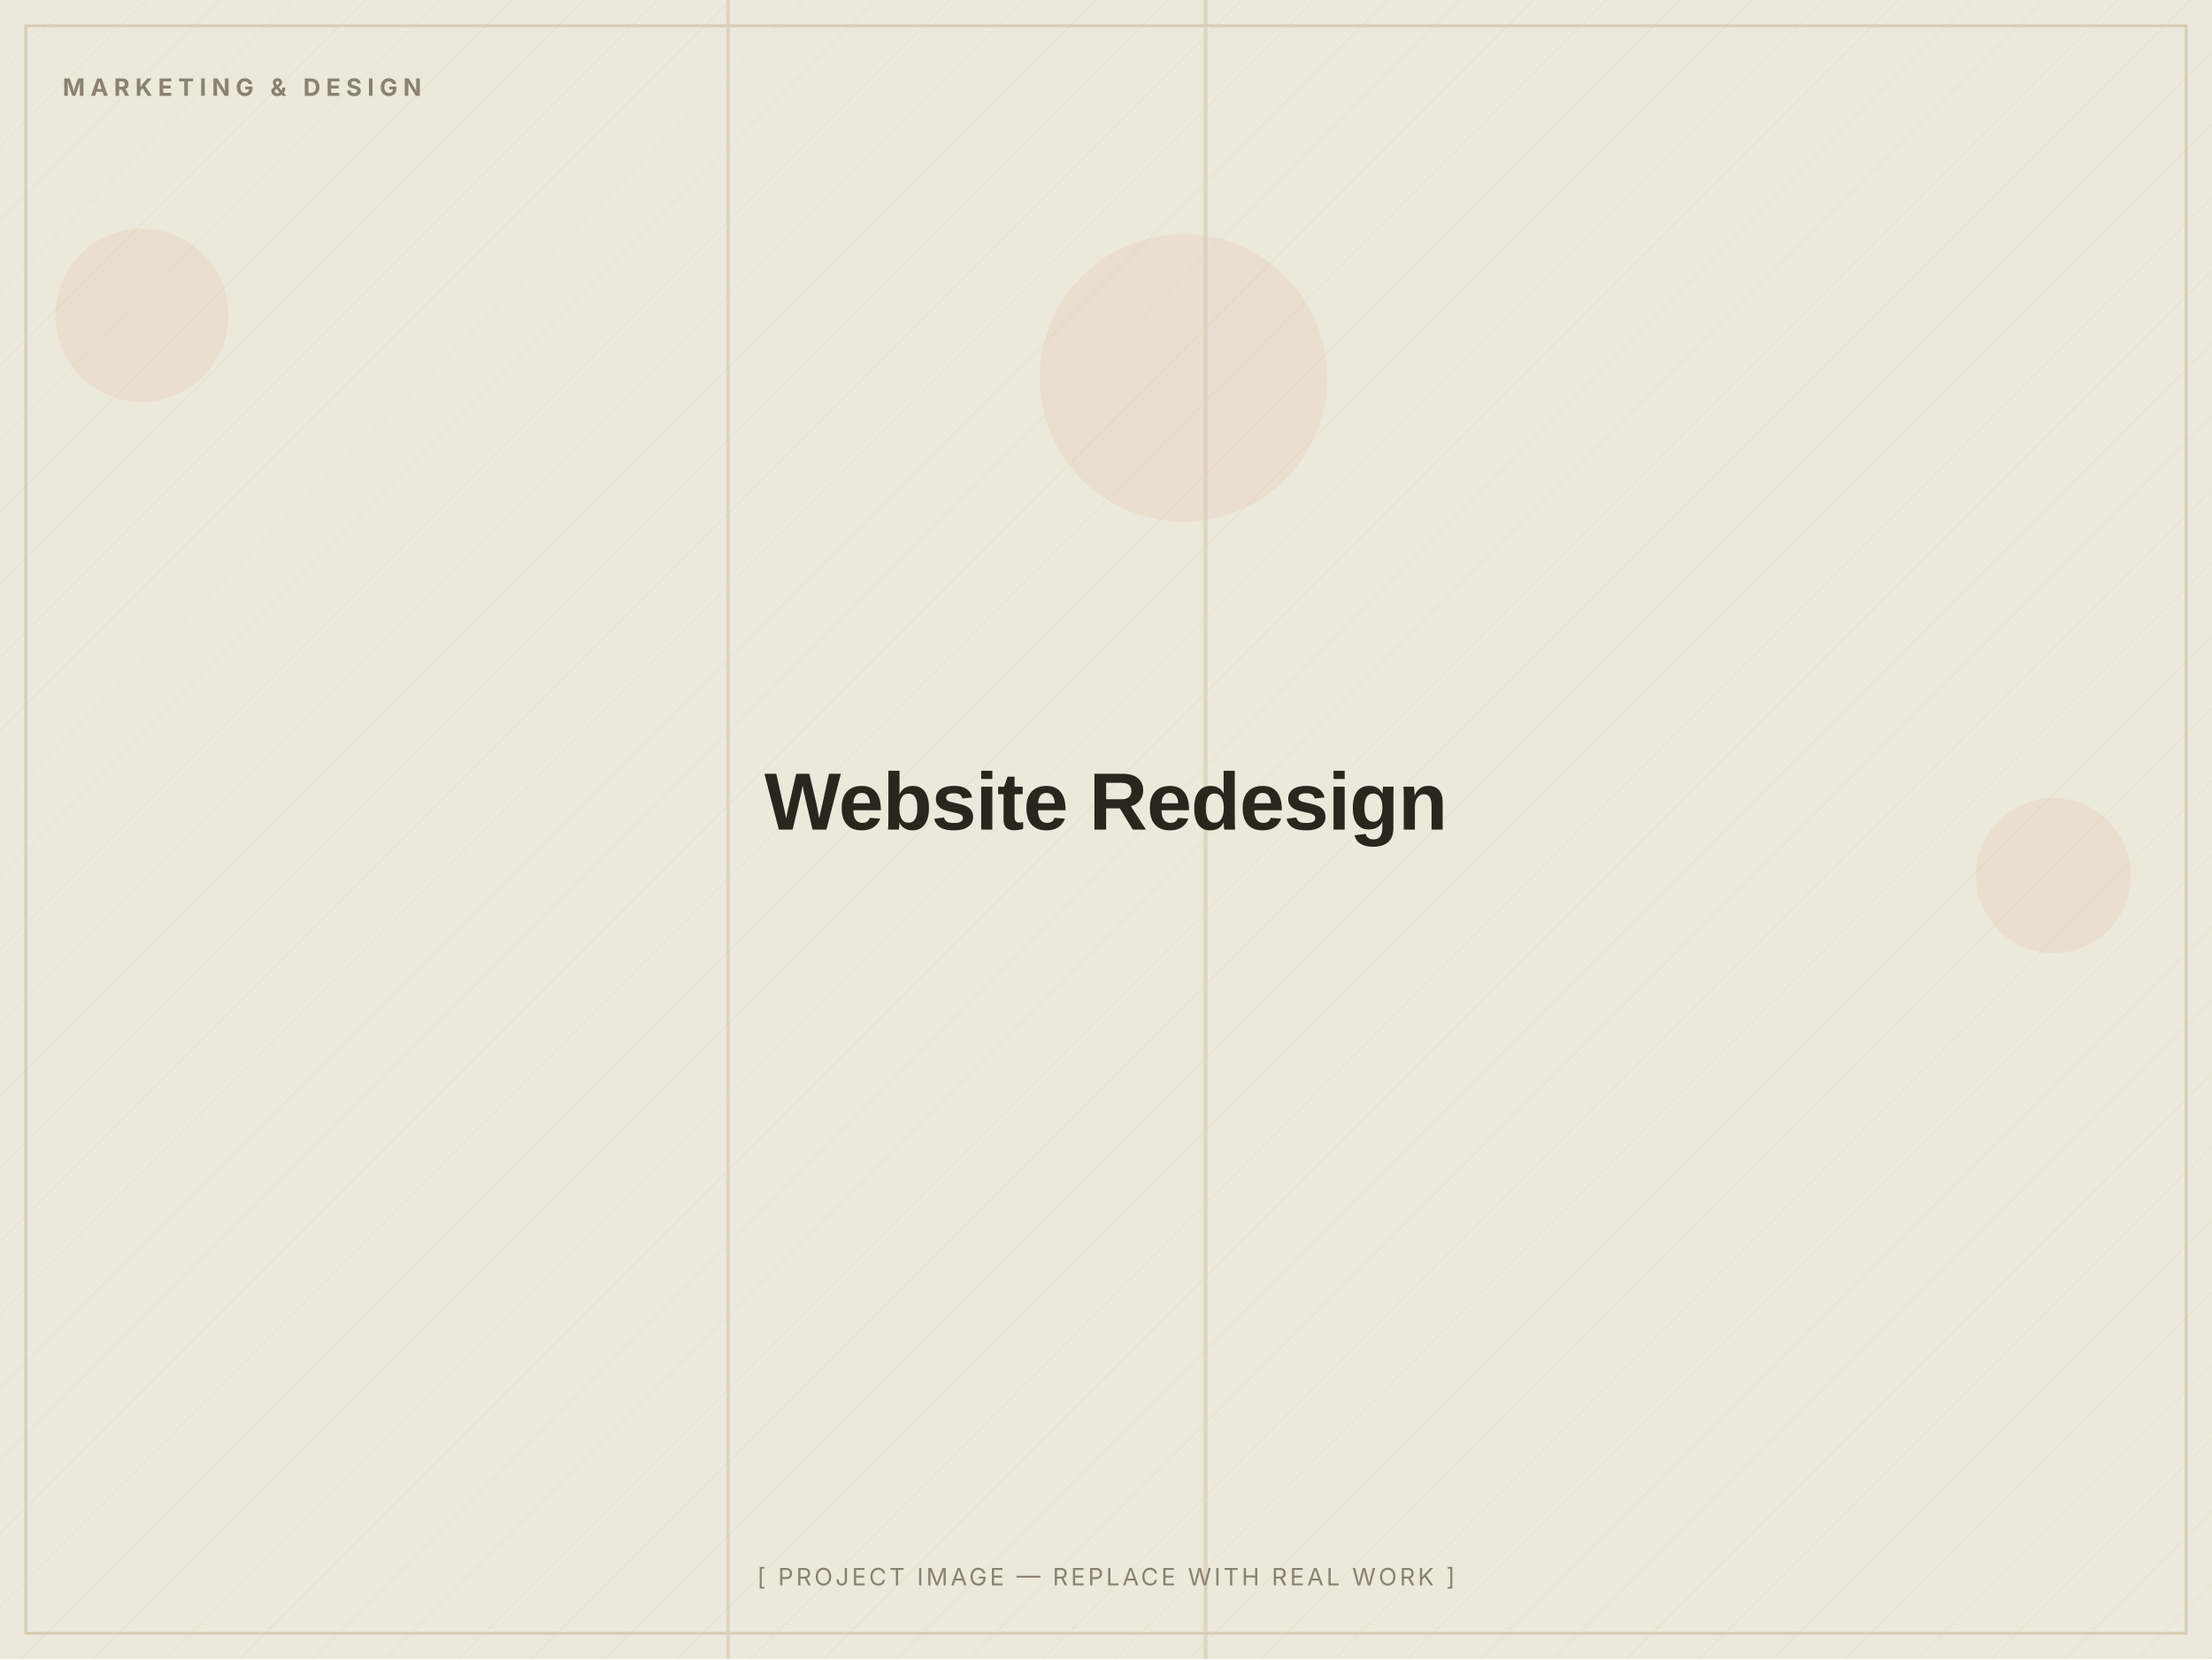
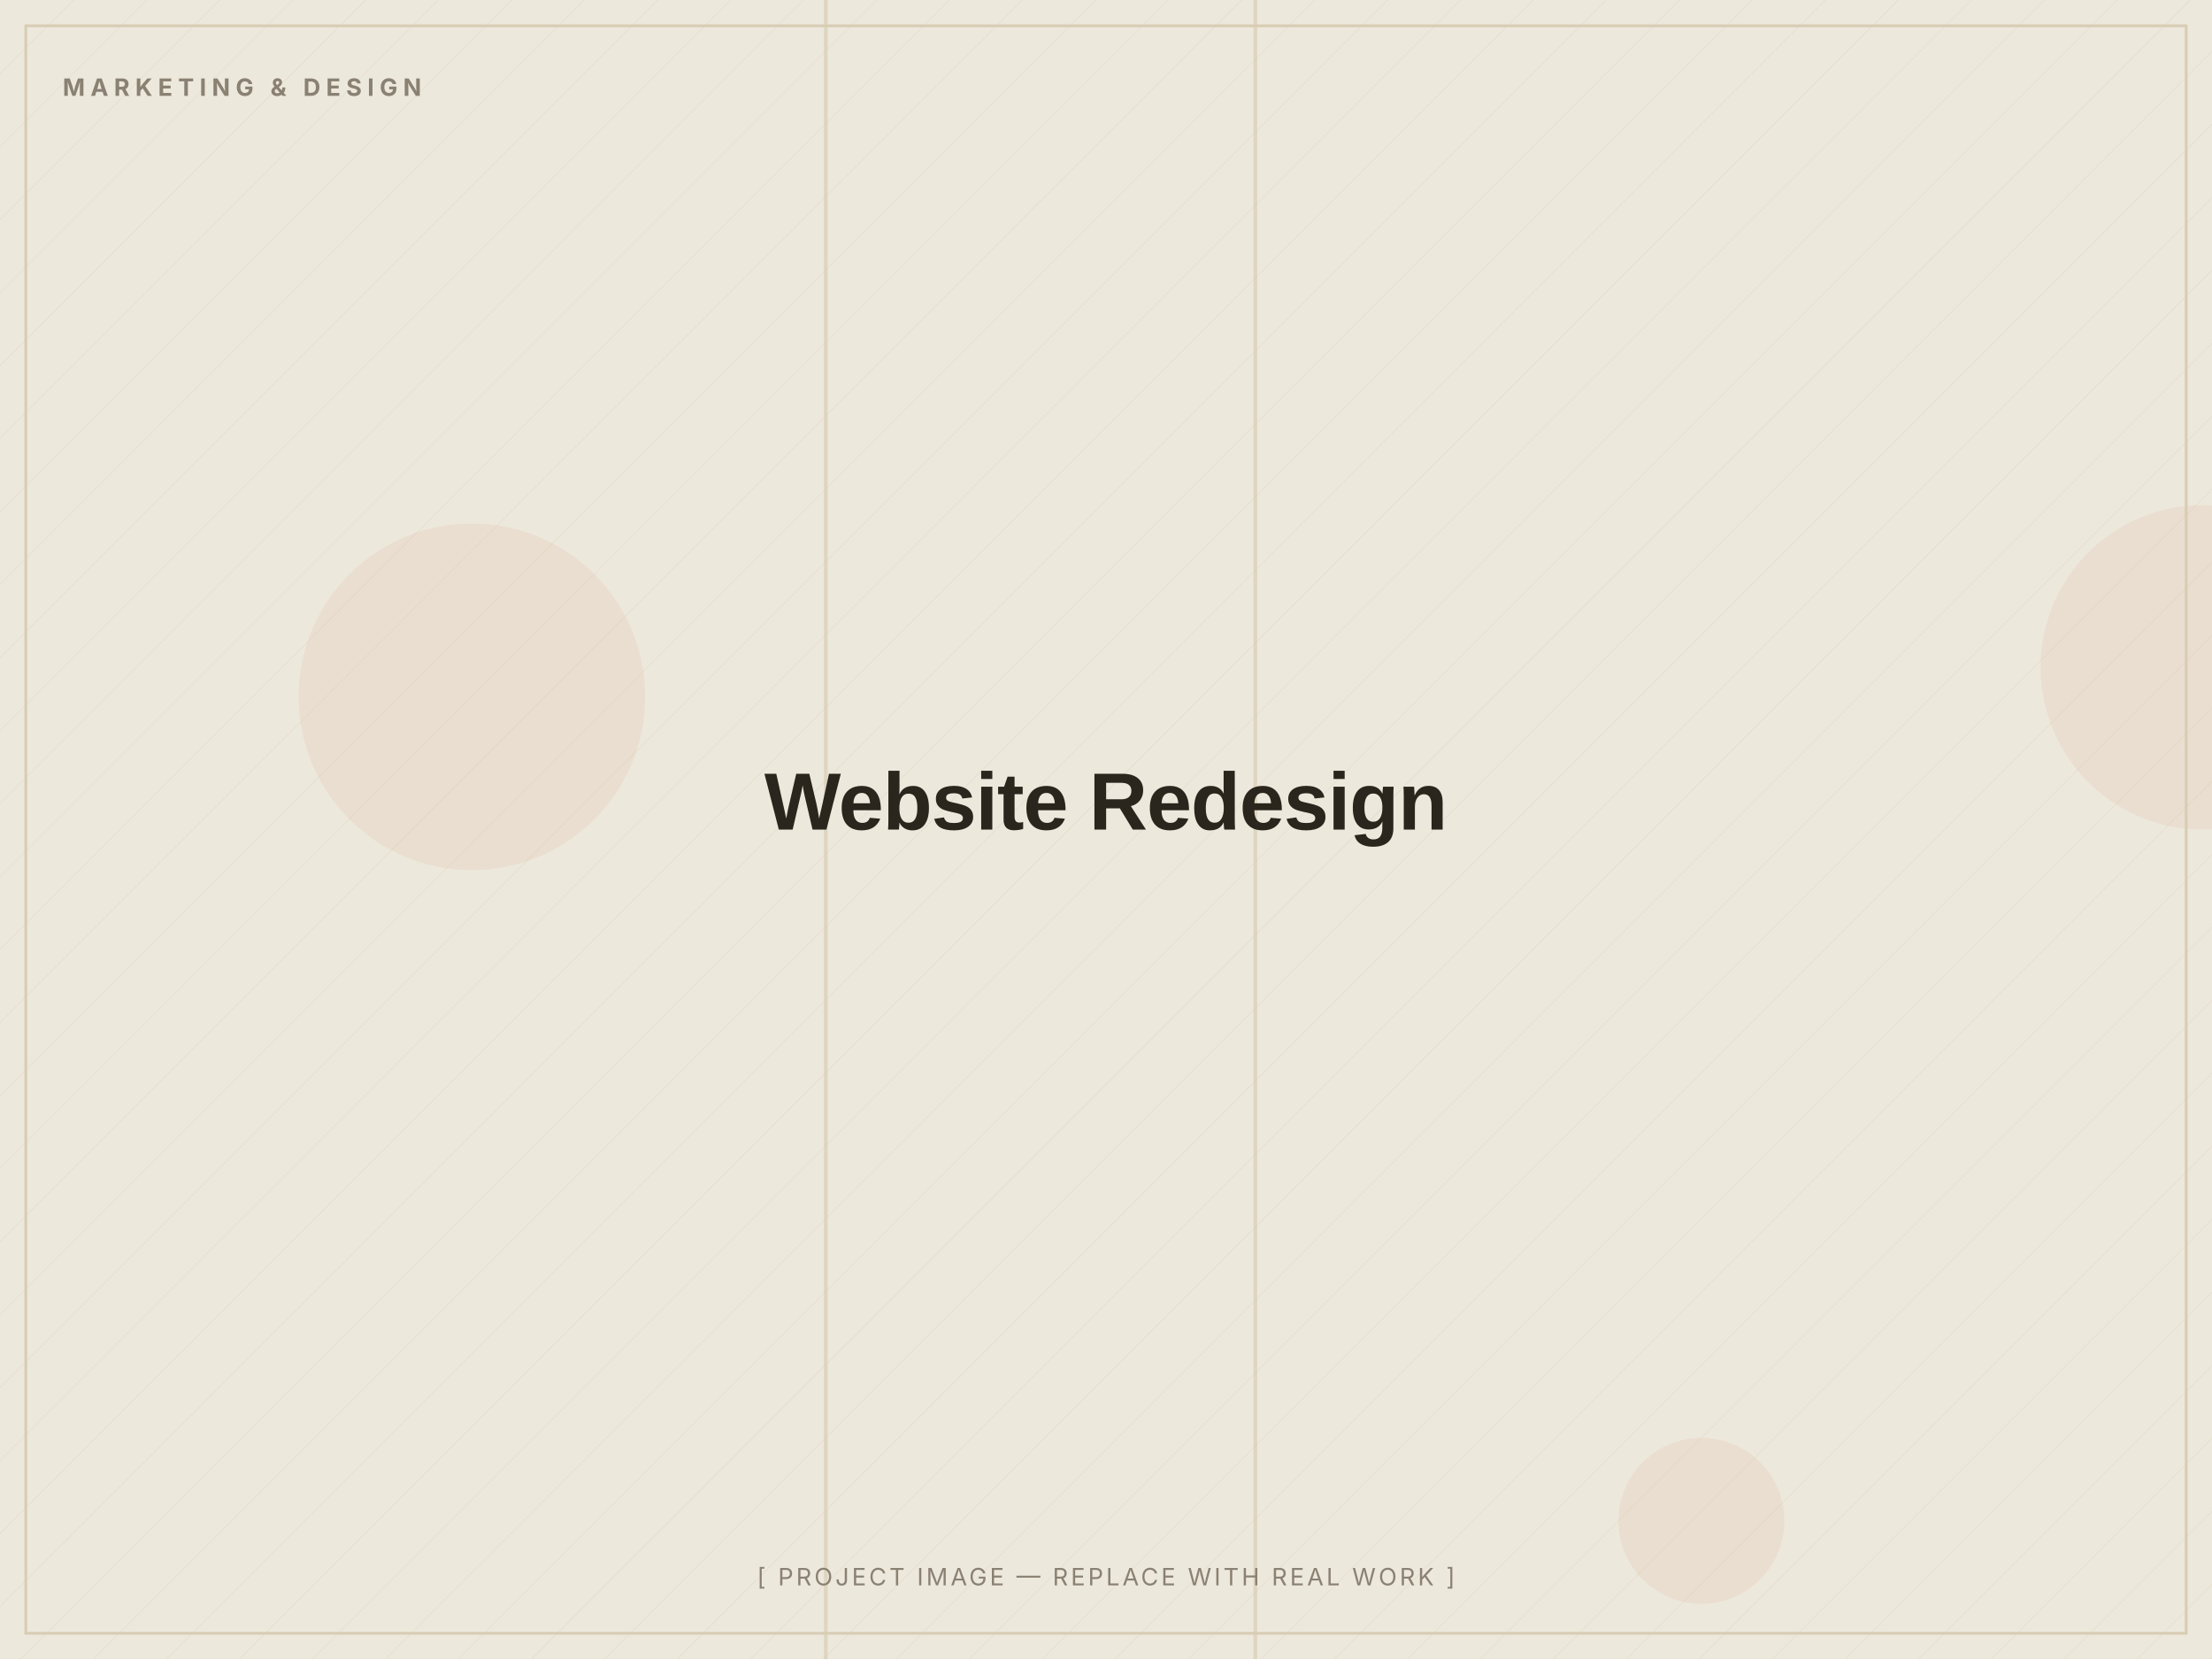
<svg xmlns="http://www.w3.org/2000/svg" width="1200" height="900" viewBox="0 0 1200 900" role="img" aria-label="Website Redesign — placeholder image">
  <defs>
    <pattern id="d" width="28" height="28" patternUnits="userSpaceOnUse" patternTransform="rotate(45)">
      <line x1="0" y1="0" x2="0" y2="28" stroke="#D8CDB4" stroke-width="1" opacity="0.5" />
    </pattern>
  </defs>
  <rect width="1200" height="900" fill="#EDE8DC" />
  <rect width="1200" height="900" fill="url(#d)" opacity="0.55" />
-   <circle cx="77" cy="171" r="47" fill="#C2410C" opacity="0.06" />
-   <circle cx="642" cy="205" r="78" fill="#C2410C" opacity="0.06" />
-   <circle cx="1114" cy="475" r="42" fill="#C2410C" opacity="0.06" />
-   <rect x="394" y="0" width="2" height="900" fill="#D8CDB4" opacity="0.7" />
-   <rect x="653" y="0" width="2" height="900" fill="#D8CDB4" opacity="0.7" />
+   <circle cx="1195" cy="362" r="88" fill="#C2410C" opacity="0.06" />
+   <circle cx="923" cy="825" r="45" fill="#C2410C" opacity="0.06" />
+   <circle cx="256" cy="378" r="94" fill="#C2410C" opacity="0.06" />
+   <rect x="680" y="0" width="2" height="900" fill="#D8CDB4" opacity="0.7" />
+   <rect x="447" y="0" width="2" height="900" fill="#D8CDB4" opacity="0.7" />
  <rect x="14" y="14" width="1172" height="872" fill="none" stroke="#D8CDB4" stroke-width="1.5" />
  <text x="34" y="52" font-family="Inter, Arial, sans-serif" font-weight="700" font-size="13" letter-spacing="3" fill="#8A8172">MARKETING &amp; DESIGN</text>
  <text x="600.0" y="450.0" text-anchor="middle" font-family="Archivo, Arial, sans-serif" font-weight="800" font-size="44" letter-spacing="-0.5" fill="#2A251D">Website Redesign</text>
  <text x="600.0" y="860" text-anchor="middle" font-family="Inter, Arial, sans-serif" font-size="13" letter-spacing="1.5" fill="#8A8172">[ PROJECT IMAGE — REPLACE WITH REAL WORK ]</text>
</svg>
